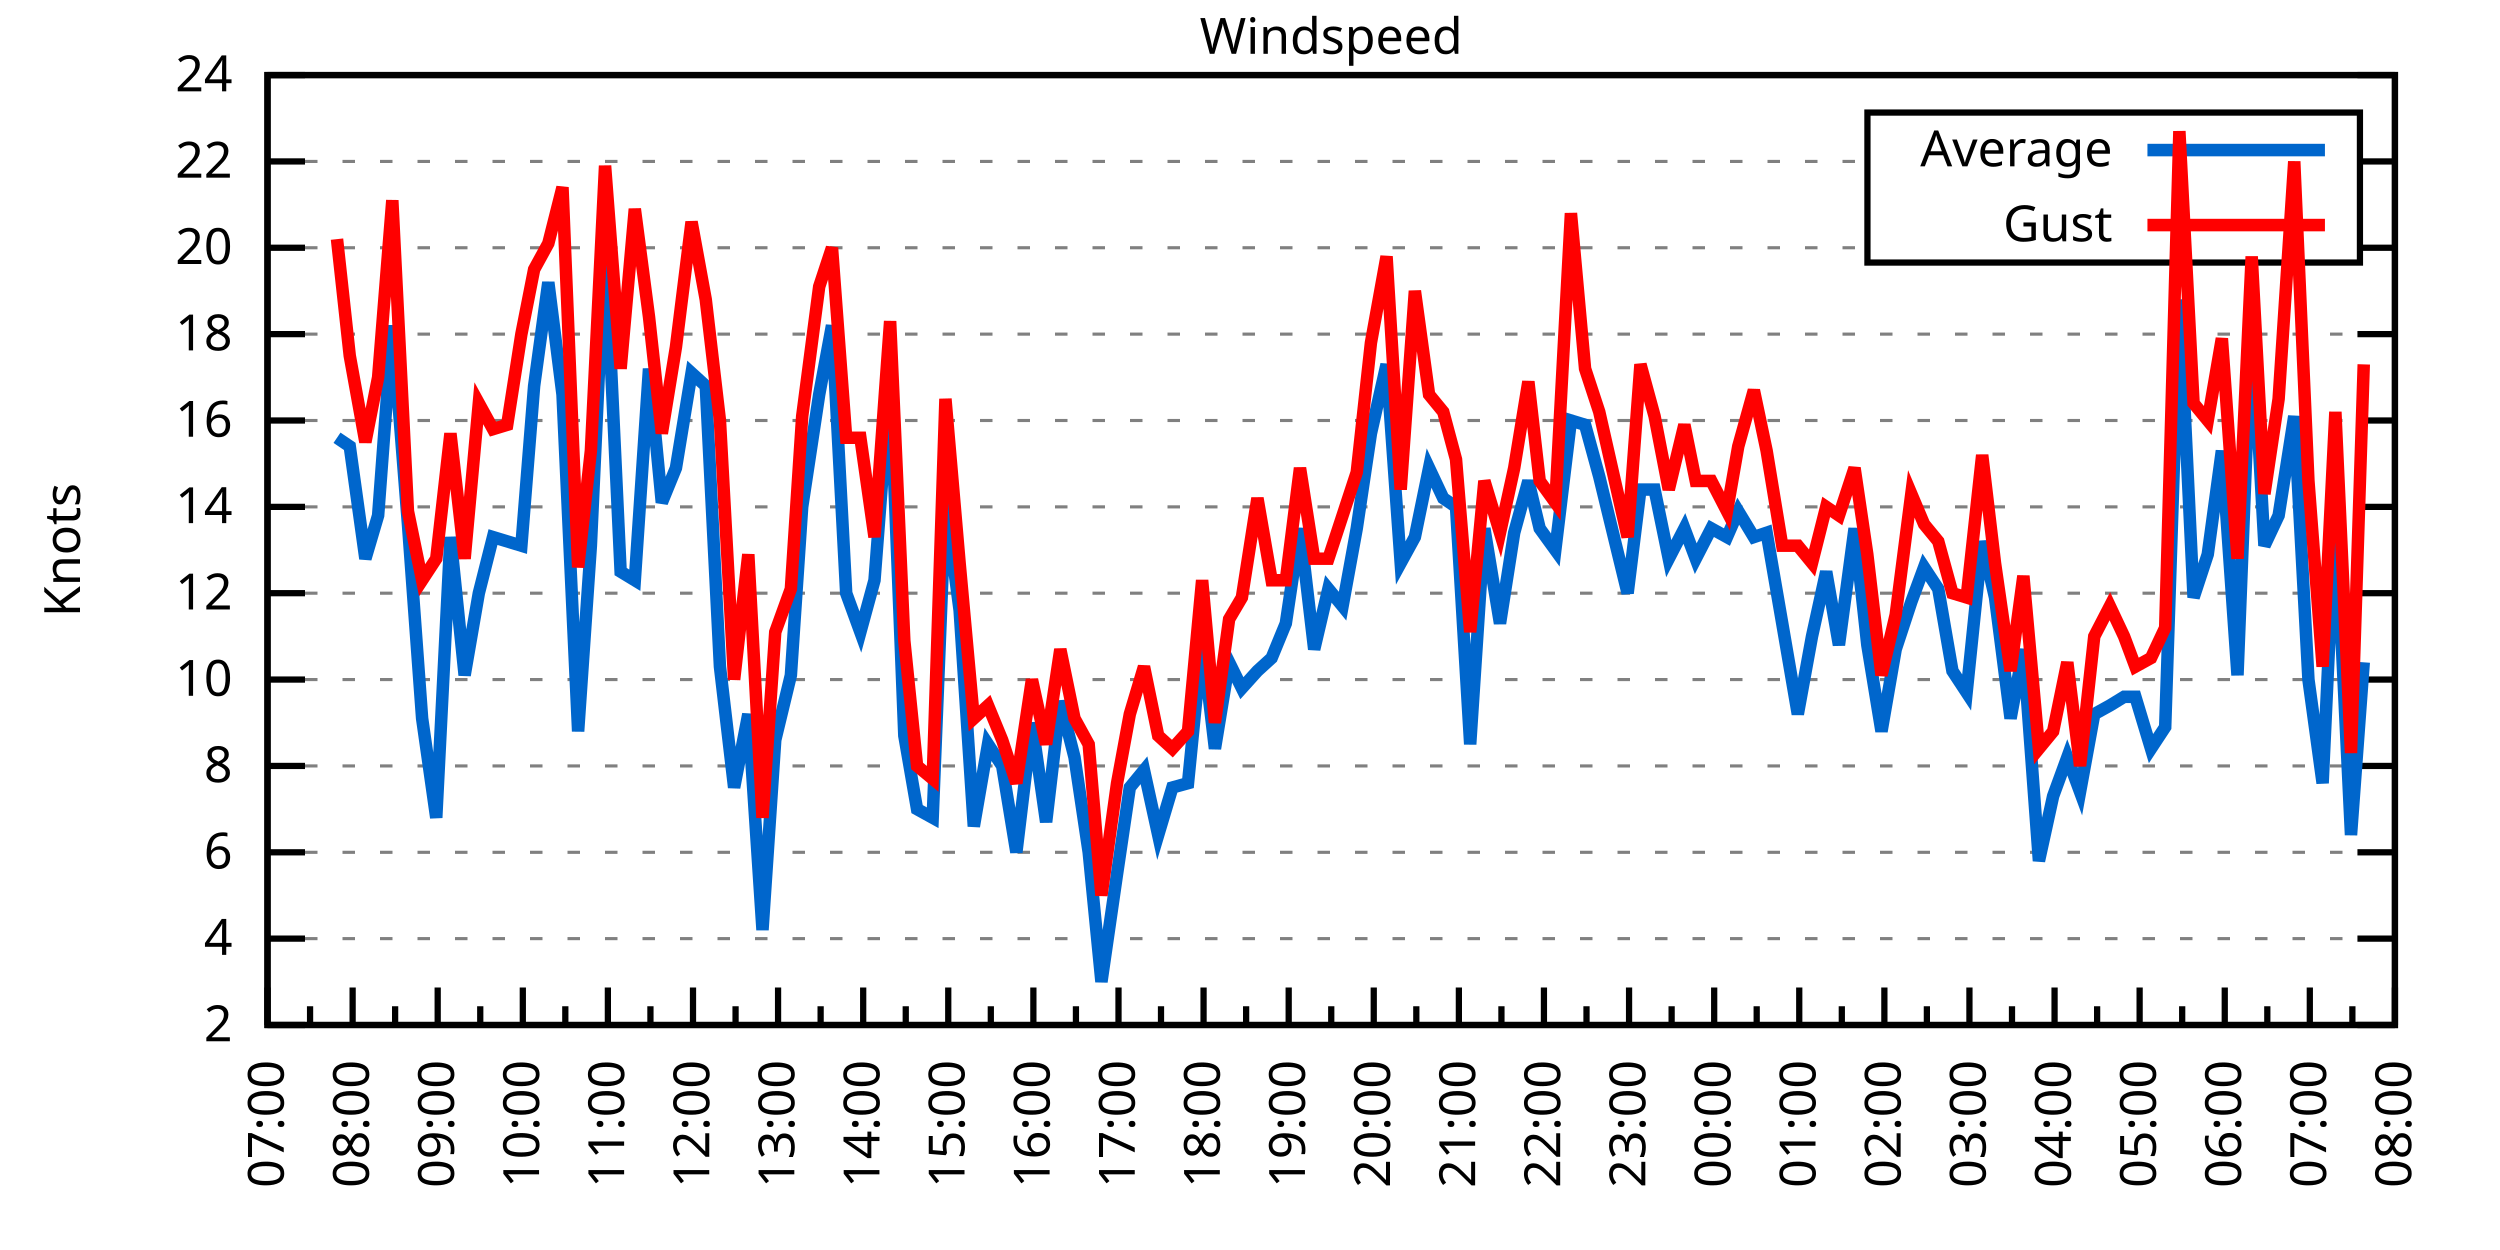
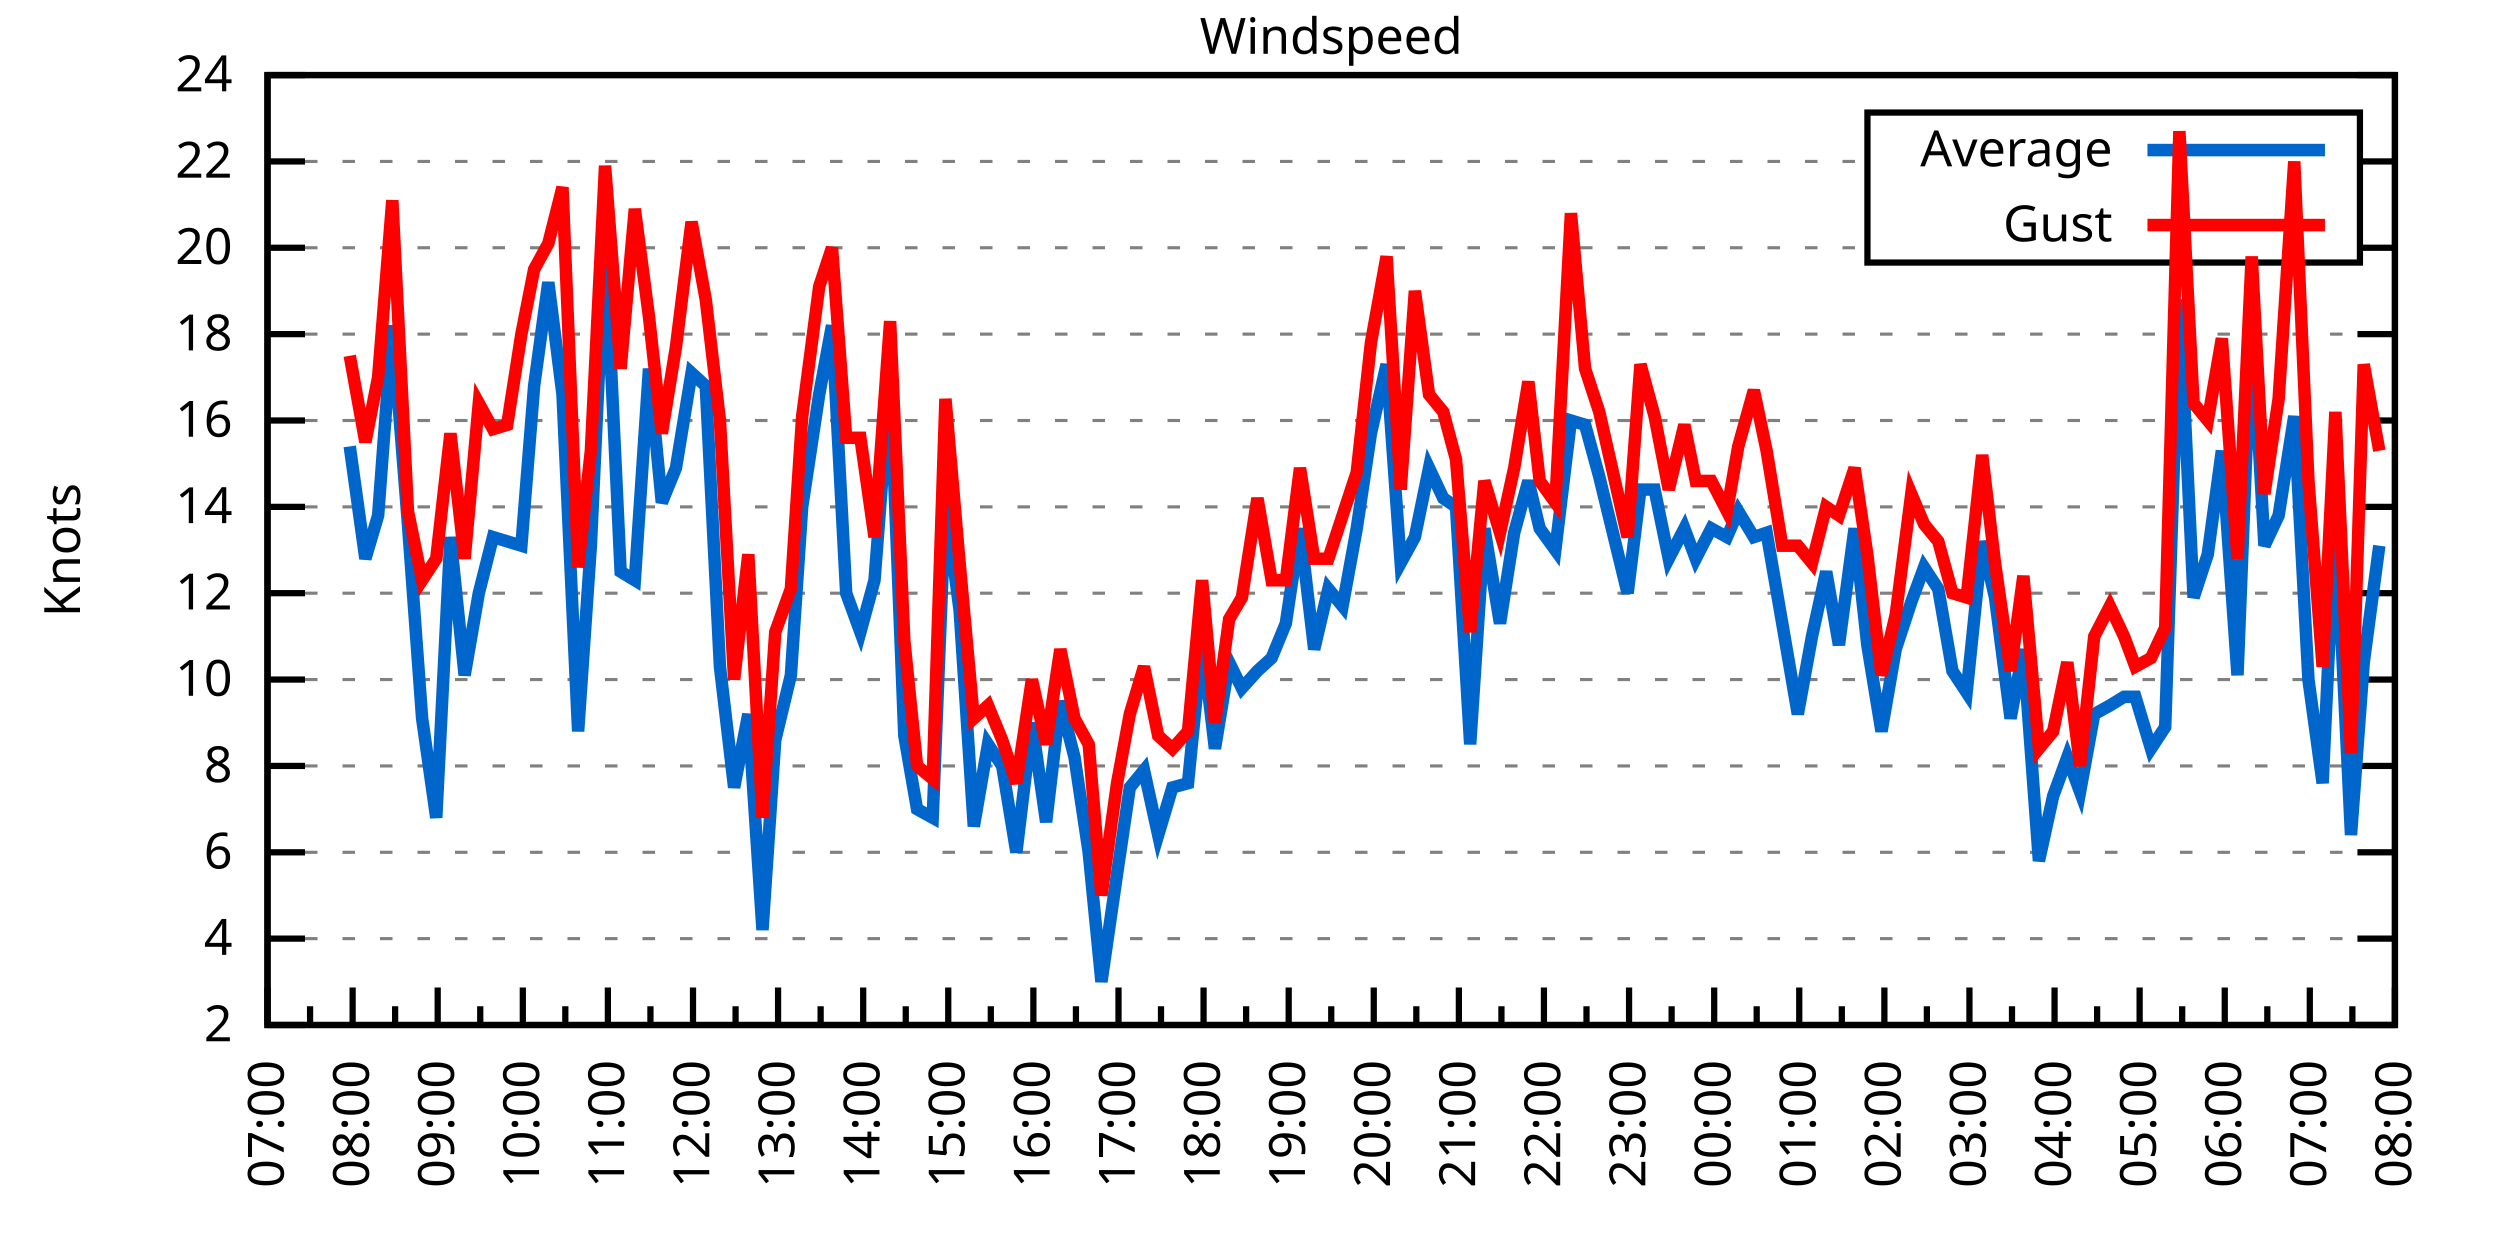
<svg xmlns="http://www.w3.org/2000/svg" xmlns:xlink="http://www.w3.org/1999/xlink" width="400" height="200" viewBox="0 0 400 200">
  <g id="gnuplot_canvas">
    <rect x="0" y="0" width="400" height="200" fill="none" />
    <defs>
      <circle id="gpDot" r="0.5" stroke-width="0.5" stroke="currentColor" />
      <path id="gpPt0" stroke-width="0.333" stroke="currentColor" d="M-1,0 h2 M0,-1 v2" />
      <path id="gpPt1" stroke-width="0.333" stroke="currentColor" d="M-1,-1 L1,1 M1,-1 L-1,1" />
      <path id="gpPt2" stroke-width="0.333" stroke="currentColor" d="M-1,0 L1,0 M0,-1 L0,1 M-1,-1 L1,1 M-1,1 L1,-1" />
      <rect id="gpPt3" stroke-width="0.333" stroke="currentColor" x="-1" y="-1" width="2" height="2" />
      <rect id="gpPt4" stroke-width="0.333" stroke="currentColor" fill="currentColor" x="-1" y="-1" width="2" height="2" />
      <circle id="gpPt5" stroke-width="0.333" stroke="currentColor" cx="0" cy="0" r="1" />
      <use xlink:href="#gpPt5" id="gpPt6" fill="currentColor" stroke="none" />
      <path id="gpPt7" stroke-width="0.333" stroke="currentColor" d="M0,-1.33 L-1.33,0.67 L1.33,0.67 z" />
      <use xlink:href="#gpPt7" id="gpPt8" fill="currentColor" stroke="none" />
      <use xlink:href="#gpPt7" id="gpPt9" stroke="currentColor" transform="rotate(180)" />
      <use xlink:href="#gpPt9" id="gpPt10" fill="currentColor" stroke="none" />
      <use xlink:href="#gpPt3" id="gpPt11" stroke="currentColor" transform="rotate(45)" />
      <use xlink:href="#gpPt11" id="gpPt12" fill="currentColor" stroke="none" />
      <path id="gpPt13" stroke-width="0.333" stroke="currentColor" d="M0,1.330 L1.265,0.411 L0.782,-1.067 L-0.782,-1.076 L-1.265,0.411 z" />
      <use xlink:href="#gpPt13" id="gpPt14" fill="currentColor" stroke="none" />
      <filter id="textbox" filterUnits="objectBoundingBox" x="0" y="0" height="1" width="1">
        <feFlood flood-color="white" flood-opacity="1" result="bgnd" />
        <feComposite in="SourceGraphic" in2="bgnd" operator="atop" />
      </filter>
      <filter id="greybox" filterUnits="objectBoundingBox" x="0" y="0" height="1" width="1">
        <feFlood flood-color="lightgrey" flood-opacity="1" result="grey" />
        <feComposite in="SourceGraphic" in2="grey" operator="atop" />
      </filter>
    </defs>
    <g fill="none" color="white" stroke="currentColor" stroke-width="1.00" stroke-linecap="butt" stroke-linejoin="miter">
</g>
    <g fill="none" color="black" stroke="currentColor" stroke-width="1.00" stroke-linecap="butt" stroke-linejoin="miter">
      <g stroke="none" shape-rendering="crispEdges">
        <polygon fill="rgb(255, 255, 255)" points="42.80,164.00 383.18,164.00 383.18,12.02 42.80,12.02 " />
      </g>
    </g>
    <g fill="none" color="black" stroke="currentColor" stroke-width="1.00" stroke-linecap="butt" stroke-linejoin="miter">
</g>
    <g fill="none" color="black" stroke="black" stroke-width="0.50" stroke-linecap="butt" stroke-linejoin="miter">
</g>
    <g fill="none" color="gray" stroke="currentColor" stroke-width="0.50" stroke-linecap="butt" stroke-linejoin="miter">
      <path stroke="gray" stroke-dasharray="2,4" class="gridline" d="M42.80,164.00 L383.19,164.00  " />
    </g>
    <g fill="none" color="gray" stroke="gray" stroke-width="1.00" stroke-linecap="butt" stroke-linejoin="miter">
</g>
    <g fill="none" color="black" stroke="currentColor" stroke-width="1.00" stroke-linecap="butt" stroke-linejoin="miter">
      <path stroke="black" d="M42.80,164.00 L48.80,164.00 M383.19,164.00 L377.19,164.00  " />
      <g transform="translate(37.20,166.60)" stroke="none" fill="black" font-family="Sans" font-size="8.00" text-anchor="end">
        <text>
          <tspan font-family="Sans"> 2</tspan>
        </text>
      </g>
    </g>
    <g fill="none" color="black" stroke="currentColor" stroke-width="1.00" stroke-linecap="butt" stroke-linejoin="miter">
</g>
    <g fill="none" color="black" stroke="black" stroke-width="0.50" stroke-linecap="butt" stroke-linejoin="miter">
</g>
    <g fill="none" color="gray" stroke="currentColor" stroke-width="0.50" stroke-linecap="butt" stroke-linejoin="miter">
      <path stroke="gray" stroke-dasharray="2,4" class="gridline" d="M42.80,150.18 L383.19,150.18  " />
    </g>
    <g fill="none" color="gray" stroke="gray" stroke-width="1.00" stroke-linecap="butt" stroke-linejoin="miter">
</g>
    <g fill="none" color="black" stroke="currentColor" stroke-width="1.00" stroke-linecap="butt" stroke-linejoin="miter">
      <path stroke="black" d="M42.80,150.18 L48.80,150.18 M383.19,150.18 L377.19,150.18  " />
      <g transform="translate(37.20,152.78)" stroke="none" fill="black" font-family="Sans" font-size="8.00" text-anchor="end">
        <text>
          <tspan font-family="Sans"> 4</tspan>
        </text>
      </g>
    </g>
    <g fill="none" color="black" stroke="currentColor" stroke-width="1.00" stroke-linecap="butt" stroke-linejoin="miter">
</g>
    <g fill="none" color="black" stroke="black" stroke-width="0.50" stroke-linecap="butt" stroke-linejoin="miter">
</g>
    <g fill="none" color="gray" stroke="currentColor" stroke-width="0.50" stroke-linecap="butt" stroke-linejoin="miter">
      <path stroke="gray" stroke-dasharray="2,4" class="gridline" d="M42.80,136.37 L383.19,136.37  " />
    </g>
    <g fill="none" color="gray" stroke="gray" stroke-width="1.00" stroke-linecap="butt" stroke-linejoin="miter">
</g>
    <g fill="none" color="black" stroke="currentColor" stroke-width="1.00" stroke-linecap="butt" stroke-linejoin="miter">
      <path stroke="black" d="M42.80,136.37 L48.80,136.37 M383.19,136.37 L377.19,136.37  " />
      <g transform="translate(37.20,138.97)" stroke="none" fill="black" font-family="Sans" font-size="8.00" text-anchor="end">
        <text>
          <tspan font-family="Sans"> 6</tspan>
        </text>
      </g>
    </g>
    <g fill="none" color="black" stroke="currentColor" stroke-width="1.00" stroke-linecap="butt" stroke-linejoin="miter">
</g>
    <g fill="none" color="black" stroke="black" stroke-width="0.50" stroke-linecap="butt" stroke-linejoin="miter">
</g>
    <g fill="none" color="gray" stroke="currentColor" stroke-width="0.50" stroke-linecap="butt" stroke-linejoin="miter">
      <path stroke="gray" stroke-dasharray="2,4" class="gridline" d="M42.80,122.55 L383.19,122.55  " />
    </g>
    <g fill="none" color="gray" stroke="gray" stroke-width="1.00" stroke-linecap="butt" stroke-linejoin="miter">
</g>
    <g fill="none" color="black" stroke="currentColor" stroke-width="1.00" stroke-linecap="butt" stroke-linejoin="miter">
      <path stroke="black" d="M42.80,122.55 L48.80,122.55 M383.19,122.55 L377.19,122.55  " />
      <g transform="translate(37.20,125.15)" stroke="none" fill="black" font-family="Sans" font-size="8.00" text-anchor="end">
        <text>
          <tspan font-family="Sans"> 8</tspan>
        </text>
      </g>
    </g>
    <g fill="none" color="black" stroke="currentColor" stroke-width="1.00" stroke-linecap="butt" stroke-linejoin="miter">
</g>
    <g fill="none" color="black" stroke="black" stroke-width="0.50" stroke-linecap="butt" stroke-linejoin="miter">
</g>
    <g fill="none" color="gray" stroke="currentColor" stroke-width="0.50" stroke-linecap="butt" stroke-linejoin="miter">
      <path stroke="gray" stroke-dasharray="2,4" class="gridline" d="M42.80,108.73 L383.19,108.73  " />
    </g>
    <g fill="none" color="gray" stroke="gray" stroke-width="1.00" stroke-linecap="butt" stroke-linejoin="miter">
</g>
    <g fill="none" color="black" stroke="currentColor" stroke-width="1.00" stroke-linecap="butt" stroke-linejoin="miter">
      <path stroke="black" d="M42.80,108.73 L48.80,108.73 M383.19,108.73 L377.19,108.73  " />
      <g transform="translate(37.20,111.33)" stroke="none" fill="black" font-family="Sans" font-size="8.00" text-anchor="end">
        <text>
          <tspan font-family="Sans"> 10</tspan>
        </text>
      </g>
    </g>
    <g fill="none" color="black" stroke="currentColor" stroke-width="1.00" stroke-linecap="butt" stroke-linejoin="miter">
</g>
    <g fill="none" color="black" stroke="black" stroke-width="0.50" stroke-linecap="butt" stroke-linejoin="miter">
</g>
    <g fill="none" color="gray" stroke="currentColor" stroke-width="0.50" stroke-linecap="butt" stroke-linejoin="miter">
      <path stroke="gray" stroke-dasharray="2,4" class="gridline" d="M42.80,94.91 L383.19,94.91  " />
    </g>
    <g fill="none" color="gray" stroke="gray" stroke-width="1.00" stroke-linecap="butt" stroke-linejoin="miter">
</g>
    <g fill="none" color="black" stroke="currentColor" stroke-width="1.00" stroke-linecap="butt" stroke-linejoin="miter">
      <path stroke="black" d="M42.80,94.91 L48.80,94.91 M383.19,94.91 L377.19,94.91  " />
      <g transform="translate(37.20,97.51)" stroke="none" fill="black" font-family="Sans" font-size="8.00" text-anchor="end">
        <text>
          <tspan font-family="Sans"> 12</tspan>
        </text>
      </g>
    </g>
    <g fill="none" color="black" stroke="currentColor" stroke-width="1.00" stroke-linecap="butt" stroke-linejoin="miter">
</g>
    <g fill="none" color="black" stroke="black" stroke-width="0.50" stroke-linecap="butt" stroke-linejoin="miter">
</g>
    <g fill="none" color="gray" stroke="currentColor" stroke-width="0.50" stroke-linecap="butt" stroke-linejoin="miter">
      <path stroke="gray" stroke-dasharray="2,4" class="gridline" d="M42.80,81.10 L383.19,81.10  " />
    </g>
    <g fill="none" color="gray" stroke="gray" stroke-width="1.00" stroke-linecap="butt" stroke-linejoin="miter">
</g>
    <g fill="none" color="black" stroke="currentColor" stroke-width="1.00" stroke-linecap="butt" stroke-linejoin="miter">
      <path stroke="black" d="M42.80,81.10 L48.80,81.10 M383.19,81.10 L377.19,81.10  " />
      <g transform="translate(37.20,83.70)" stroke="none" fill="black" font-family="Sans" font-size="8.00" text-anchor="end">
        <text>
          <tspan font-family="Sans"> 14</tspan>
        </text>
      </g>
    </g>
    <g fill="none" color="black" stroke="currentColor" stroke-width="1.00" stroke-linecap="butt" stroke-linejoin="miter">
</g>
    <g fill="none" color="black" stroke="black" stroke-width="0.50" stroke-linecap="butt" stroke-linejoin="miter">
</g>
    <g fill="none" color="gray" stroke="currentColor" stroke-width="0.50" stroke-linecap="butt" stroke-linejoin="miter">
      <path stroke="gray" stroke-dasharray="2,4" class="gridline" d="M42.80,67.28 L383.19,67.28  " />
    </g>
    <g fill="none" color="gray" stroke="gray" stroke-width="1.00" stroke-linecap="butt" stroke-linejoin="miter">
</g>
    <g fill="none" color="black" stroke="currentColor" stroke-width="1.00" stroke-linecap="butt" stroke-linejoin="miter">
      <path stroke="black" d="M42.80,67.28 L48.80,67.28 M383.19,67.28 L377.19,67.28  " />
      <g transform="translate(37.20,69.88)" stroke="none" fill="black" font-family="Sans" font-size="8.00" text-anchor="end">
        <text>
          <tspan font-family="Sans"> 16</tspan>
        </text>
      </g>
    </g>
    <g fill="none" color="black" stroke="currentColor" stroke-width="1.00" stroke-linecap="butt" stroke-linejoin="miter">
</g>
    <g fill="none" color="black" stroke="black" stroke-width="0.50" stroke-linecap="butt" stroke-linejoin="miter">
</g>
    <g fill="none" color="gray" stroke="currentColor" stroke-width="0.50" stroke-linecap="butt" stroke-linejoin="miter">
      <path stroke="gray" stroke-dasharray="2,4" class="gridline" d="M42.80,53.46 L383.19,53.46  " />
    </g>
    <g fill="none" color="gray" stroke="gray" stroke-width="1.00" stroke-linecap="butt" stroke-linejoin="miter">
</g>
    <g fill="none" color="black" stroke="currentColor" stroke-width="1.00" stroke-linecap="butt" stroke-linejoin="miter">
      <path stroke="black" d="M42.80,53.46 L48.80,53.46 M383.19,53.46 L377.19,53.46  " />
      <g transform="translate(37.20,56.06)" stroke="none" fill="black" font-family="Sans" font-size="8.00" text-anchor="end">
        <text>
          <tspan font-family="Sans"> 18</tspan>
        </text>
      </g>
    </g>
    <g fill="none" color="black" stroke="currentColor" stroke-width="1.00" stroke-linecap="butt" stroke-linejoin="miter">
</g>
    <g fill="none" color="black" stroke="black" stroke-width="0.50" stroke-linecap="butt" stroke-linejoin="miter">
</g>
    <g fill="none" color="gray" stroke="currentColor" stroke-width="0.50" stroke-linecap="butt" stroke-linejoin="miter">
      <path stroke="gray" stroke-dasharray="2,4" class="gridline" d="M42.80,39.64 L298.79,39.64 M377.59,39.64 L383.19,39.64  " />
    </g>
    <g fill="none" color="gray" stroke="gray" stroke-width="1.00" stroke-linecap="butt" stroke-linejoin="miter">
</g>
    <g fill="none" color="black" stroke="currentColor" stroke-width="1.00" stroke-linecap="butt" stroke-linejoin="miter">
      <path stroke="black" d="M42.80,39.64 L48.80,39.64 M383.19,39.64 L377.19,39.64  " />
      <g transform="translate(37.20,42.24)" stroke="none" fill="black" font-family="Sans" font-size="8.00" text-anchor="end">
        <text>
          <tspan font-family="Sans"> 20</tspan>
        </text>
      </g>
    </g>
    <g fill="none" color="black" stroke="currentColor" stroke-width="1.00" stroke-linecap="butt" stroke-linejoin="miter">
</g>
    <g fill="none" color="black" stroke="black" stroke-width="0.50" stroke-linecap="butt" stroke-linejoin="miter">
</g>
    <g fill="none" color="gray" stroke="currentColor" stroke-width="0.50" stroke-linecap="butt" stroke-linejoin="miter">
      <path stroke="gray" stroke-dasharray="2,4" class="gridline" d="M42.80,25.83 L298.79,25.83 M377.59,25.83 L383.19,25.83  " />
    </g>
    <g fill="none" color="gray" stroke="gray" stroke-width="1.00" stroke-linecap="butt" stroke-linejoin="miter">
</g>
    <g fill="none" color="black" stroke="currentColor" stroke-width="1.00" stroke-linecap="butt" stroke-linejoin="miter">
      <path stroke="black" d="M42.80,25.83 L48.80,25.83 M383.19,25.83 L377.19,25.83  " />
      <g transform="translate(37.20,28.43)" stroke="none" fill="black" font-family="Sans" font-size="8.00" text-anchor="end">
        <text>
          <tspan font-family="Sans"> 22</tspan>
        </text>
      </g>
    </g>
    <g fill="none" color="black" stroke="currentColor" stroke-width="1.00" stroke-linecap="butt" stroke-linejoin="miter">
</g>
    <g fill="none" color="black" stroke="black" stroke-width="0.50" stroke-linecap="butt" stroke-linejoin="miter">
</g>
    <g fill="none" color="gray" stroke="currentColor" stroke-width="0.50" stroke-linecap="butt" stroke-linejoin="miter">
      <path stroke="gray" stroke-dasharray="2,4" class="gridline" d="M42.80,12.01 L383.19,12.01  " />
    </g>
    <g fill="none" color="gray" stroke="gray" stroke-width="1.00" stroke-linecap="butt" stroke-linejoin="miter">
</g>
    <g fill="none" color="black" stroke="currentColor" stroke-width="1.00" stroke-linecap="butt" stroke-linejoin="miter">
      <path stroke="black" d="M42.80,12.01 L48.80,12.01 M383.19,12.01 L377.19,12.01  " />
      <g transform="translate(37.20,14.61)" stroke="none" fill="black" font-family="Sans" font-size="8.00" text-anchor="end">
        <text>
          <tspan font-family="Sans"> 24</tspan>
        </text>
      </g>
    </g>
    <g fill="none" color="black" stroke="currentColor" stroke-width="1.00" stroke-linecap="butt" stroke-linejoin="miter">
      <path stroke="black" d="M42.80,164.00 L42.80,158.00  " />
      <g transform="translate(45.40,169.60) rotate(270)" stroke="none" fill="black" font-family="Sans" font-size="8.00" text-anchor="end">
        <text>
          <tspan font-family="Sans">07:00</tspan>
        </text>
      </g>
    </g>
    <g fill="none" color="black" stroke="currentColor" stroke-width="1.00" stroke-linecap="butt" stroke-linejoin="miter">
      <path stroke="black" d="M49.61,164.00 L49.61,161.00 M56.42,164.00 L56.42,158.00  " />
      <g transform="translate(59.02,169.60) rotate(270)" stroke="none" fill="black" font-family="Sans" font-size="8.00" text-anchor="end">
        <text>
          <tspan font-family="Sans">08:00</tspan>
        </text>
      </g>
    </g>
    <g fill="none" color="black" stroke="currentColor" stroke-width="1.00" stroke-linecap="butt" stroke-linejoin="miter">
      <path stroke="black" d="M63.22,164.00 L63.22,161.00 M70.03,164.00 L70.03,158.00  " />
      <g transform="translate(72.63,169.60) rotate(270)" stroke="none" fill="black" font-family="Sans" font-size="8.00" text-anchor="end">
        <text>
          <tspan font-family="Sans">09:00</tspan>
        </text>
      </g>
    </g>
    <g fill="none" color="black" stroke="currentColor" stroke-width="1.00" stroke-linecap="butt" stroke-linejoin="miter">
      <path stroke="black" d="M76.84,164.00 L76.84,161.00 M83.65,164.00 L83.65,158.00  " />
      <g transform="translate(86.25,169.60) rotate(270)" stroke="none" fill="black" font-family="Sans" font-size="8.00" text-anchor="end">
        <text>
          <tspan font-family="Sans">10:00</tspan>
        </text>
      </g>
    </g>
    <g fill="none" color="black" stroke="currentColor" stroke-width="1.00" stroke-linecap="butt" stroke-linejoin="miter">
      <path stroke="black" d="M90.45,164.00 L90.45,161.00 M97.26,164.00 L97.26,158.00  " />
      <g transform="translate(99.86,169.60) rotate(270)" stroke="none" fill="black" font-family="Sans" font-size="8.00" text-anchor="end">
        <text>
          <tspan font-family="Sans">11:00</tspan>
        </text>
      </g>
    </g>
    <g fill="none" color="black" stroke="currentColor" stroke-width="1.00" stroke-linecap="butt" stroke-linejoin="miter">
      <path stroke="black" d="M104.07,164.00 L104.07,161.00 M110.88,164.00 L110.88,158.00  " />
      <g transform="translate(113.48,169.60) rotate(270)" stroke="none" fill="black" font-family="Sans" font-size="8.00" text-anchor="end">
        <text>
          <tspan font-family="Sans">12:00</tspan>
        </text>
      </g>
    </g>
    <g fill="none" color="black" stroke="currentColor" stroke-width="1.00" stroke-linecap="butt" stroke-linejoin="miter">
      <path stroke="black" d="M117.69,164.00 L117.69,161.00 M124.49,164.00 L124.49,158.00  " />
      <g transform="translate(127.09,169.60) rotate(270)" stroke="none" fill="black" font-family="Sans" font-size="8.00" text-anchor="end">
        <text>
          <tspan font-family="Sans">13:00</tspan>
        </text>
      </g>
    </g>
    <g fill="none" color="black" stroke="currentColor" stroke-width="1.00" stroke-linecap="butt" stroke-linejoin="miter">
      <path stroke="black" d="M131.30,164.00 L131.30,161.00 M138.11,164.00 L138.11,158.00  " />
      <g transform="translate(140.71,169.60) rotate(270)" stroke="none" fill="black" font-family="Sans" font-size="8.00" text-anchor="end">
        <text>
          <tspan font-family="Sans">14:00</tspan>
        </text>
      </g>
    </g>
    <g fill="none" color="black" stroke="currentColor" stroke-width="1.00" stroke-linecap="butt" stroke-linejoin="miter">
      <path stroke="black" d="M144.92,164.00 L144.92,161.00 M151.72,164.00 L151.72,158.00  " />
      <g transform="translate(154.32,169.60) rotate(270)" stroke="none" fill="black" font-family="Sans" font-size="8.00" text-anchor="end">
        <text>
          <tspan font-family="Sans">15:00</tspan>
        </text>
      </g>
    </g>
    <g fill="none" color="black" stroke="currentColor" stroke-width="1.00" stroke-linecap="butt" stroke-linejoin="miter">
      <path stroke="black" d="M158.53,164.00 L158.53,161.00 M165.34,164.00 L165.34,158.00  " />
      <g transform="translate(167.94,169.60) rotate(270)" stroke="none" fill="black" font-family="Sans" font-size="8.00" text-anchor="end">
        <text>
          <tspan font-family="Sans">16:00</tspan>
        </text>
      </g>
    </g>
    <g fill="none" color="black" stroke="currentColor" stroke-width="1.00" stroke-linecap="butt" stroke-linejoin="miter">
      <path stroke="black" d="M172.15,164.00 L172.15,161.00 M178.96,164.00 L178.96,158.00  " />
      <g transform="translate(181.56,169.60) rotate(270)" stroke="none" fill="black" font-family="Sans" font-size="8.00" text-anchor="end">
        <text>
          <tspan font-family="Sans">17:00</tspan>
        </text>
      </g>
    </g>
    <g fill="none" color="black" stroke="currentColor" stroke-width="1.00" stroke-linecap="butt" stroke-linejoin="miter">
      <path stroke="black" d="M185.76,164.00 L185.76,161.00 M192.57,164.00 L192.57,158.00  " />
      <g transform="translate(195.17,169.60) rotate(270)" stroke="none" fill="black" font-family="Sans" font-size="8.00" text-anchor="end">
        <text>
          <tspan font-family="Sans">18:00</tspan>
        </text>
      </g>
    </g>
    <g fill="none" color="black" stroke="currentColor" stroke-width="1.00" stroke-linecap="butt" stroke-linejoin="miter">
      <path stroke="black" d="M199.38,164.00 L199.38,161.00 M206.19,164.00 L206.19,158.00  " />
      <g transform="translate(208.79,169.60) rotate(270)" stroke="none" fill="black" font-family="Sans" font-size="8.00" text-anchor="end">
        <text>
          <tspan font-family="Sans">19:00</tspan>
        </text>
      </g>
    </g>
    <g fill="none" color="black" stroke="currentColor" stroke-width="1.00" stroke-linecap="butt" stroke-linejoin="miter">
      <path stroke="black" d="M213.00,164.00 L213.00,161.00 M219.80,164.00 L219.80,158.00  " />
      <g transform="translate(222.40,169.60) rotate(270)" stroke="none" fill="black" font-family="Sans" font-size="8.00" text-anchor="end">
        <text>
          <tspan font-family="Sans">20:00</tspan>
        </text>
      </g>
    </g>
    <g fill="none" color="black" stroke="currentColor" stroke-width="1.00" stroke-linecap="butt" stroke-linejoin="miter">
      <path stroke="black" d="M226.61,164.00 L226.61,161.00 M233.42,164.00 L233.42,158.00  " />
      <g transform="translate(236.02,169.60) rotate(270)" stroke="none" fill="black" font-family="Sans" font-size="8.00" text-anchor="end">
        <text>
          <tspan font-family="Sans">21:00</tspan>
        </text>
      </g>
    </g>
    <g fill="none" color="black" stroke="currentColor" stroke-width="1.00" stroke-linecap="butt" stroke-linejoin="miter">
      <path stroke="black" d="M240.23,164.00 L240.23,161.00 M247.03,164.00 L247.03,158.00  " />
      <g transform="translate(249.63,169.60) rotate(270)" stroke="none" fill="black" font-family="Sans" font-size="8.00" text-anchor="end">
        <text>
          <tspan font-family="Sans">22:00</tspan>
        </text>
      </g>
    </g>
    <g fill="none" color="black" stroke="currentColor" stroke-width="1.00" stroke-linecap="butt" stroke-linejoin="miter">
      <path stroke="black" d="M253.84,164.00 L253.84,161.00 M260.65,164.00 L260.65,158.00  " />
      <g transform="translate(263.25,169.60) rotate(270)" stroke="none" fill="black" font-family="Sans" font-size="8.00" text-anchor="end">
        <text>
          <tspan font-family="Sans">23:00</tspan>
        </text>
      </g>
    </g>
    <g fill="none" color="black" stroke="currentColor" stroke-width="1.00" stroke-linecap="butt" stroke-linejoin="miter">
      <path stroke="black" d="M267.46,164.00 L267.46,161.00 M274.27,164.00 L274.27,158.00  " />
      <g transform="translate(276.87,169.60) rotate(270)" stroke="none" fill="black" font-family="Sans" font-size="8.00" text-anchor="end">
        <text>
          <tspan font-family="Sans">00:00</tspan>
        </text>
      </g>
    </g>
    <g fill="none" color="black" stroke="currentColor" stroke-width="1.00" stroke-linecap="butt" stroke-linejoin="miter">
      <path stroke="black" d="M281.07,164.00 L281.07,161.00 M287.88,164.00 L287.88,158.00  " />
      <g transform="translate(290.48,169.60) rotate(270)" stroke="none" fill="black" font-family="Sans" font-size="8.00" text-anchor="end">
        <text>
          <tspan font-family="Sans">01:00</tspan>
        </text>
      </g>
    </g>
    <g fill="none" color="black" stroke="currentColor" stroke-width="1.00" stroke-linecap="butt" stroke-linejoin="miter">
      <path stroke="black" d="M294.69,164.00 L294.69,161.00 M301.50,164.00 L301.50,158.00  " />
      <g transform="translate(304.10,169.60) rotate(270)" stroke="none" fill="black" font-family="Sans" font-size="8.00" text-anchor="end">
        <text>
          <tspan font-family="Sans">02:00</tspan>
        </text>
      </g>
    </g>
    <g fill="none" color="black" stroke="currentColor" stroke-width="1.00" stroke-linecap="butt" stroke-linejoin="miter">
      <path stroke="black" d="M308.30,164.00 L308.30,161.00 M315.11,164.00 L315.11,158.00  " />
      <g transform="translate(317.71,169.60) rotate(270)" stroke="none" fill="black" font-family="Sans" font-size="8.00" text-anchor="end">
        <text>
          <tspan font-family="Sans">03:00</tspan>
        </text>
      </g>
    </g>
    <g fill="none" color="black" stroke="currentColor" stroke-width="1.00" stroke-linecap="butt" stroke-linejoin="miter">
      <path stroke="black" d="M321.92,164.00 L321.92,161.00 M328.73,164.00 L328.73,158.00  " />
      <g transform="translate(331.33,169.60) rotate(270)" stroke="none" fill="black" font-family="Sans" font-size="8.00" text-anchor="end">
        <text>
          <tspan font-family="Sans">04:00</tspan>
        </text>
      </g>
    </g>
    <g fill="none" color="black" stroke="currentColor" stroke-width="1.00" stroke-linecap="butt" stroke-linejoin="miter">
      <path stroke="black" d="M335.54,164.00 L335.54,161.00 M342.34,164.00 L342.34,158.00  " />
      <g transform="translate(344.94,169.60) rotate(270)" stroke="none" fill="black" font-family="Sans" font-size="8.00" text-anchor="end">
        <text>
          <tspan font-family="Sans">05:00</tspan>
        </text>
      </g>
    </g>
    <g fill="none" color="black" stroke="currentColor" stroke-width="1.00" stroke-linecap="butt" stroke-linejoin="miter">
      <path stroke="black" d="M349.15,164.00 L349.15,161.00 M355.96,164.00 L355.96,158.00  " />
      <g transform="translate(358.56,169.60) rotate(270)" stroke="none" fill="black" font-family="Sans" font-size="8.00" text-anchor="end">
        <text>
          <tspan font-family="Sans">06:00</tspan>
        </text>
      </g>
    </g>
    <g fill="none" color="black" stroke="currentColor" stroke-width="1.00" stroke-linecap="butt" stroke-linejoin="miter">
      <path stroke="black" d="M362.77,164.00 L362.77,161.00 M369.57,164.00 L369.57,158.00  " />
      <g transform="translate(372.17,169.60) rotate(270)" stroke="none" fill="black" font-family="Sans" font-size="8.00" text-anchor="end">
        <text>
          <tspan font-family="Sans">07:00</tspan>
        </text>
      </g>
    </g>
    <g fill="none" color="black" stroke="currentColor" stroke-width="1.00" stroke-linecap="butt" stroke-linejoin="miter">
      <path stroke="black" d="M376.38,164.00 L376.38,161.00 M383.19,164.00 L383.19,158.00  " />
      <g transform="translate(385.79,169.60) rotate(270)" stroke="none" fill="black" font-family="Sans" font-size="8.00" text-anchor="end">
        <text>
          <tspan font-family="Sans">08:00</tspan>
        </text>
      </g>
    </g>
    <g fill="none" color="black" stroke="currentColor" stroke-width="1.00" stroke-linecap="butt" stroke-linejoin="miter">
</g>
    <g fill="none" color="black" stroke="currentColor" stroke-width="1.00" stroke-linecap="butt" stroke-linejoin="miter">
      <path stroke="black" d="M42.80,12.01 L42.80,164.00 L383.19,164.00 L383.19,12.01 L42.80,12.01 Z  " />
    </g>
    <g fill="none" color="black" stroke="currentColor" stroke-width="1.00" stroke-linecap="butt" stroke-linejoin="miter">
      <g transform="translate(12.80,88.01) rotate(270)" stroke="none" fill="black" font-family="Sans" font-size="8.00" text-anchor="middle">
        <text>
          <tspan font-family="Sans">Knots</tspan>
        </text>
      </g>
    </g>
    <g fill="none" color="black" stroke="currentColor" stroke-width="1.00" stroke-linecap="butt" stroke-linejoin="miter">
</g>
    <g fill="none" color="black" stroke="currentColor" stroke-width="1.00" stroke-linecap="butt" stroke-linejoin="miter">
      <path stroke="black" d="M298.79,42.01 L298.79,18.01 L377.59,18.01 L377.59,42.01 L298.79,42.01 Z  " />
    </g>
    <g id="Windspeed_plot_1">
      <g fill="none" color="white" stroke="black" stroke-width="2.00" stroke-linecap="butt" stroke-linejoin="miter">
</g>
      <g fill="none" color="black" stroke="currentColor" stroke-width="2.00" stroke-linecap="butt" stroke-linejoin="miter">
        <g transform="translate(337.99,26.61)" stroke="none" fill="black" font-family="Sans" font-size="8.00" text-anchor="end">
          <text>
            <tspan font-family="Sans">Average</tspan>
          </text>
        </g>
      </g>
      <g fill="none" color="black" stroke="currentColor" stroke-width="2.00" stroke-linecap="butt" stroke-linejoin="miter">
-         <path stroke="rgb(  0, 102, 204)" d="M343.59,24.01 L371.99,24.01 M53.92,70.04 L55.96,71.42 L58.46,89.39 L60.50,82.48 L62.77,52.08 L65.27,83.86   L67.54,114.95 L69.80,130.84 L72.07,85.93 L74.34,108.04 L76.61,94.91 L78.88,85.93 L81.15,86.62 L83.42,87.31   L85.46,61.75 L87.73,45.17 L90.00,63.13 L92.50,117.02 L94.54,87.31 L96.81,38.26 L99.30,91.46 L101.57,92.84   L103.84,58.99 L105.89,80.41 L108.15,74.88 L110.65,59.68 L112.92,61.75 L115.19,106.66 L117.46,126.00 L119.73,114.26   L122.00,148.80 L124.04,118.40 L126.54,108.04 L128.35,81.10 L131.07,63.13 L133.12,52.08 L135.39,94.91 L137.66,101.13   L139.92,92.84 L142.42,60.37 L144.69,117.71 L146.73,129.46 L149.23,130.84 L151.27,80.41 L153.54,97.68 L155.81,132.22   L158.08,119.09 L160.35,122.55 L162.62,136.37 L165.11,115.64 L167.38,131.53 L169.65,112.19 L171.92,121.17 L174.19,136.37   L176.23,157.09 L178.73,139.82 L180.77,126.00 L183.04,123.24 L185.31,133.60 L187.58,126.00 L190.08,125.31 L192.34,102.51   L194.39,119.78 L196.66,105.97 L198.70,110.11 L201.19,107.35 L203.46,105.28 L205.73,99.75 L208.00,84.55 L210.27,103.89   L212.54,94.22 L214.81,96.99 L217.08,84.55 L219.35,69.35 L221.85,58.30 L224.11,90.08 L226.38,85.93 L228.65,74.88   L230.92,79.71 L232.96,81.10 L235.23,119.09 L237.50,84.55 L240.00,99.75 L242.27,85.24 L244.54,76.95 L246.35,84.55   L248.85,88.00 L251.35,67.28 L253.61,67.97 L255.88,76.26 L260.42,94.91 L262.47,78.33 L264.73,78.33 L267.00,89.39   L269.50,84.55 L271.32,89.39 L273.81,84.55 L276.31,85.93 L278.12,81.79 L280.62,85.93 L282.66,85.24 L285.16,99.75   L287.65,114.26 L289.92,101.82 L292.19,91.46 L294.23,103.20 L296.73,84.55 L298.77,103.20 L301.04,117.02 L303.31,103.89   L305.81,96.30 L307.85,90.77 L310.12,94.22 L312.39,107.35 L314.66,110.80 L317.15,86.62 L319.20,95.60 L321.69,114.95   L323.74,103.89 L326.23,137.75 L328.50,127.38 L330.77,121.17 L332.81,126.69 L335.08,114.26 L337.58,112.88 L339.85,111.49   L341.66,111.49 L344.16,119.78 L346.43,116.33 L348.70,47.93 L350.97,95.60 L353.24,88.70 L355.50,72.12 L358.00,108.04   L360.27,50.70 L362.31,87.31 L364.58,82.48 L367.08,66.59 L369.35,108.73 L371.62,125.31 L373.66,81.79 L376.16,133.60   L378.20,105.97  " />
+         <path stroke="rgb(  0, 102, 204)" d="M343.59,24.01 L371.99,24.01 M55.96,71.42 L58.46,89.39 L60.50,82.48 L62.77,52.08 L65.27,83.86 L67.54,114.95   L69.80,130.84 L72.07,85.93 L74.34,108.04 L76.61,94.91 L78.88,85.93 L81.15,86.62 L83.42,87.31 L85.46,61.75   L87.73,45.17 L90.00,63.13 L92.50,117.02 L94.54,87.31 L96.81,38.26 L99.30,91.46 L101.57,92.84 L103.84,58.99   L105.89,80.41 L108.15,74.88 L110.65,59.68 L112.92,61.75 L115.19,106.66 L117.46,126.00 L119.73,114.26 L122.00,148.80   L124.04,118.40 L126.54,108.04 L128.35,81.10 L131.07,63.13 L133.12,52.08 L135.39,94.91 L137.66,101.13 L139.92,92.84   L142.42,60.37 L144.69,117.71 L146.73,129.46 L149.23,130.84 L151.27,80.41 L153.54,97.68 L155.81,132.22 L158.08,119.09   L160.35,122.55 L162.62,136.37 L165.11,115.64 L167.38,131.53 L169.65,112.19 L171.92,121.17 L174.19,136.37 L176.23,157.09   L178.73,139.82 L180.77,126.00 L183.04,123.24 L185.31,133.60 L187.58,126.00 L190.08,125.31 L192.34,102.51 L194.39,119.78   L196.66,105.97 L198.70,110.11 L201.19,107.35 L203.46,105.28 L205.73,99.75 L208.00,84.55 L210.27,103.89 L212.54,94.22   L214.81,96.99 L217.08,84.55 L219.35,69.35 L221.85,58.30 L224.11,90.08 L226.38,85.93 L228.65,74.88 L230.92,79.71   L232.96,81.10 L235.23,119.09 L237.50,84.55 L240.00,99.75 L242.27,85.24 L244.54,76.95 L246.35,84.55 L248.85,88.00   L251.35,67.28 L253.61,67.97 L255.88,76.26 L260.42,94.91 L262.47,78.33 L264.73,78.33 L267.00,89.39 L269.50,84.55   L271.32,89.39 L273.81,84.55 L276.31,85.93 L278.12,81.79 L280.62,85.93 L282.66,85.24 L285.16,99.75 L287.65,114.26   L289.92,101.82 L292.19,91.46 L294.23,103.20 L296.73,84.55 L298.77,103.20 L301.04,117.02 L303.31,103.89 L305.81,96.30   L307.85,90.77 L310.12,94.22 L312.39,107.35 L314.66,110.80 L317.15,86.62 L319.20,95.60 L321.69,114.95 L323.74,103.89   L326.23,137.75 L328.50,127.38 L330.77,121.17 L332.81,126.69 L335.08,114.26 L337.58,112.88 L339.85,111.49 L341.66,111.49   L344.16,119.78 L346.43,116.33 L348.70,47.93 L350.97,95.60 L353.24,88.70 L355.50,72.12 L358.00,108.04 L360.27,50.70   L362.31,87.31 L364.58,82.48 L367.08,66.59 L369.35,108.73 L371.62,125.31 L373.66,81.79 L376.16,133.60 L378.20,105.97   L380.69,87.31  " />
      </g>
    </g>
    <g id="Windspeed_plot_2">
      <g fill="none" color="black" stroke="currentColor" stroke-width="2.00" stroke-linecap="butt" stroke-linejoin="miter">
        <g transform="translate(337.99,38.61)" stroke="none" fill="black" font-family="Sans" font-size="8.00" text-anchor="end">
          <text>
            <tspan font-family="Sans">Gust</tspan>
          </text>
        </g>
      </g>
      <g fill="none" color="black" stroke="currentColor" stroke-width="2.00" stroke-linecap="butt" stroke-linejoin="miter">
-         <path stroke="rgb(255,   0,   0)" d="M343.59,36.01 L371.99,36.01 M53.92,38.26 L55.96,56.92 L58.46,70.73 L60.50,60.37 L62.77,32.05 L65.27,81.79   L67.54,92.84 L69.80,89.39 L72.07,69.35 L74.34,89.39 L76.61,64.52 L78.88,68.66 L81.15,67.97 L83.42,53.46   L85.46,43.10 L87.73,38.95 L90.00,29.97 L92.50,90.77 L94.54,72.12 L96.81,26.52 L99.30,58.99 L101.57,33.43   L103.84,50.70 L105.89,69.35 L108.15,55.53 L110.65,35.50 L112.92,47.93 L115.19,67.28 L117.46,108.73 L119.73,88.70   L122.00,130.84 L124.04,101.13 L126.54,94.22 L128.35,66.59 L131.07,45.86 L133.12,39.64 L135.39,70.04 L137.66,70.04   L139.92,85.93 L142.42,51.39 L144.69,102.51 L146.73,122.55 L149.23,124.62 L151.27,63.82 L153.54,90.08 L155.81,114.95   L158.08,112.88 L160.35,118.40 L162.62,125.31 L165.11,108.73 L167.38,119.09 L169.65,103.89 L171.92,114.95 L174.19,119.09   L176.23,143.27 L178.73,125.31 L180.77,114.26 L183.04,106.66 L185.31,117.71 L187.58,119.78 L190.08,117.02 L192.34,92.84   L194.39,115.64 L196.66,99.06 L198.70,95.60 L201.19,79.71 L203.46,92.84 L205.73,92.84 L208.00,74.88 L210.27,89.39   L212.54,89.39 L214.81,82.48 L217.08,75.57 L219.35,54.84 L221.85,41.03 L224.11,78.33 L226.38,46.55 L228.65,63.13   L230.92,65.90 L232.96,73.50 L235.23,101.13 L237.50,76.95 L240.00,85.24 L242.27,74.88 L244.54,61.06 L246.35,76.95   L248.85,80.41 L251.35,34.12 L253.61,58.99 L255.88,65.90 L260.42,85.93 L262.47,58.30 L264.73,66.59 L267.00,78.33   L269.50,67.97 L271.32,76.95 L273.81,76.95 L276.31,81.79 L278.12,71.42 L280.62,62.44 L282.66,72.12 L285.16,87.31   L287.65,87.31 L289.92,90.08 L292.19,81.10 L294.23,82.48 L296.73,74.88 L298.77,88.70 L301.04,108.04 L303.31,98.37   L305.81,79.02 L307.85,83.86 L310.12,86.62 L312.39,94.91 L314.66,95.60 L317.15,72.81 L319.20,90.08 L321.69,107.35   L323.74,92.15 L326.23,119.78 L328.50,117.02 L330.77,105.97 L332.81,122.55 L335.08,101.82 L337.58,96.99 L339.85,101.82   L341.66,106.66 L344.16,105.28 L346.43,100.44 L348.70,20.99 L350.97,64.52 L353.24,67.28 L355.50,54.15 L358.00,89.39   L360.27,41.03 L362.31,79.02 L364.58,63.82 L367.08,25.83 L369.35,76.95 L371.62,106.66 L373.66,65.90 L376.16,120.48   L378.20,58.30  " />
+         <path stroke="rgb(255,   0,   0)" d="M343.59,36.01 L371.99,36.01 M55.96,56.92 L58.46,70.73 L60.50,60.37 L62.77,32.05 L65.27,81.79 L67.54,92.84   L69.80,89.39 L72.07,69.35 L74.34,89.39 L76.61,64.52 L78.88,68.66 L81.15,67.97 L83.42,53.46 L85.46,43.10   L87.73,38.95 L90.00,29.97 L92.50,90.77 L94.54,72.12 L96.81,26.52 L99.30,58.99 L101.57,33.43 L103.84,50.70   L105.89,69.35 L108.15,55.53 L110.65,35.50 L112.92,47.93 L115.19,67.28 L117.46,108.73 L119.73,88.70 L122.00,130.84   L124.04,101.13 L126.54,94.22 L128.35,66.59 L131.07,45.86 L133.12,39.64 L135.39,70.04 L137.66,70.04 L139.92,85.93   L142.42,51.39 L144.69,102.51 L146.73,122.55 L149.23,124.62 L151.27,63.82 L153.54,90.08 L155.81,114.95 L158.08,112.88   L160.35,118.40 L162.62,125.31 L165.11,108.73 L167.38,119.09 L169.65,103.89 L171.92,114.95 L174.19,119.09 L176.23,143.27   L178.73,125.31 L180.77,114.26 L183.04,106.66 L185.31,117.71 L187.58,119.78 L190.08,117.02 L192.34,92.84 L194.39,115.64   L196.66,99.06 L198.70,95.60 L201.19,79.71 L203.46,92.84 L205.73,92.84 L208.00,74.88 L210.27,89.39 L212.54,89.39   L214.81,82.48 L217.08,75.57 L219.35,54.84 L221.85,41.03 L224.11,78.33 L226.38,46.55 L228.65,63.13 L230.92,65.90   L232.96,73.50 L235.23,101.13 L237.50,76.95 L240.00,85.24 L242.27,74.88 L244.54,61.06 L246.35,76.95 L248.85,80.41   L251.35,34.12 L253.61,58.99 L255.88,65.90 L260.42,85.93 L262.47,58.30 L264.73,66.59 L267.00,78.33 L269.50,67.97   L271.32,76.95 L273.81,76.95 L276.31,81.79 L278.12,71.42 L280.62,62.44 L282.66,72.12 L285.16,87.31 L287.65,87.31   L289.92,90.08 L292.19,81.10 L294.23,82.48 L296.73,74.88 L298.77,88.70 L301.04,108.04 L303.31,98.37 L305.81,79.02   L307.85,83.86 L310.12,86.62 L312.39,94.91 L314.66,95.60 L317.15,72.81 L319.20,90.08 L321.69,107.35 L323.74,92.15   L326.23,119.78 L328.50,117.02 L330.77,105.97 L332.81,122.55 L335.08,101.82 L337.58,96.99 L339.85,101.82 L341.66,106.66   L344.16,105.28 L346.43,100.44 L348.70,20.99 L350.97,64.52 L353.24,67.28 L355.50,54.15 L358.00,89.39 L360.27,41.03   L362.31,79.02 L364.58,63.82 L367.08,25.83 L369.35,76.95 L371.62,106.66 L373.66,65.90 L376.16,120.48 L378.20,58.30   L380.69,72.12  " />
      </g>
    </g>
    <g fill="none" color="black" stroke="currentColor" stroke-width="2.00" stroke-linecap="butt" stroke-linejoin="miter">
</g>
    <g fill="none" color="black" stroke="black" stroke-width="1.00" stroke-linecap="butt" stroke-linejoin="miter">
</g>
    <g fill="none" color="black" stroke="currentColor" stroke-width="1.00" stroke-linecap="butt" stroke-linejoin="miter">
      <path stroke="black" d="M42.80,12.01 L42.80,164.00 L383.19,164.00 L383.19,12.01 L42.80,12.01 Z  " />
    </g>
    <g fill="none" color="black" stroke="currentColor" stroke-width="1.00" stroke-linecap="butt" stroke-linejoin="miter">
      <g transform="translate(212.99,8.61)" stroke="none" fill="black" font-family="Sans" font-size="8.00" text-anchor="middle">
        <text>
          <tspan font-family="Sans">Windspeed</tspan>
        </text>
      </g>
    </g>
    <g fill="none" color="black" stroke="currentColor" stroke-width="1.00" stroke-linecap="butt" stroke-linejoin="miter">
</g>
  </g>
</svg>
